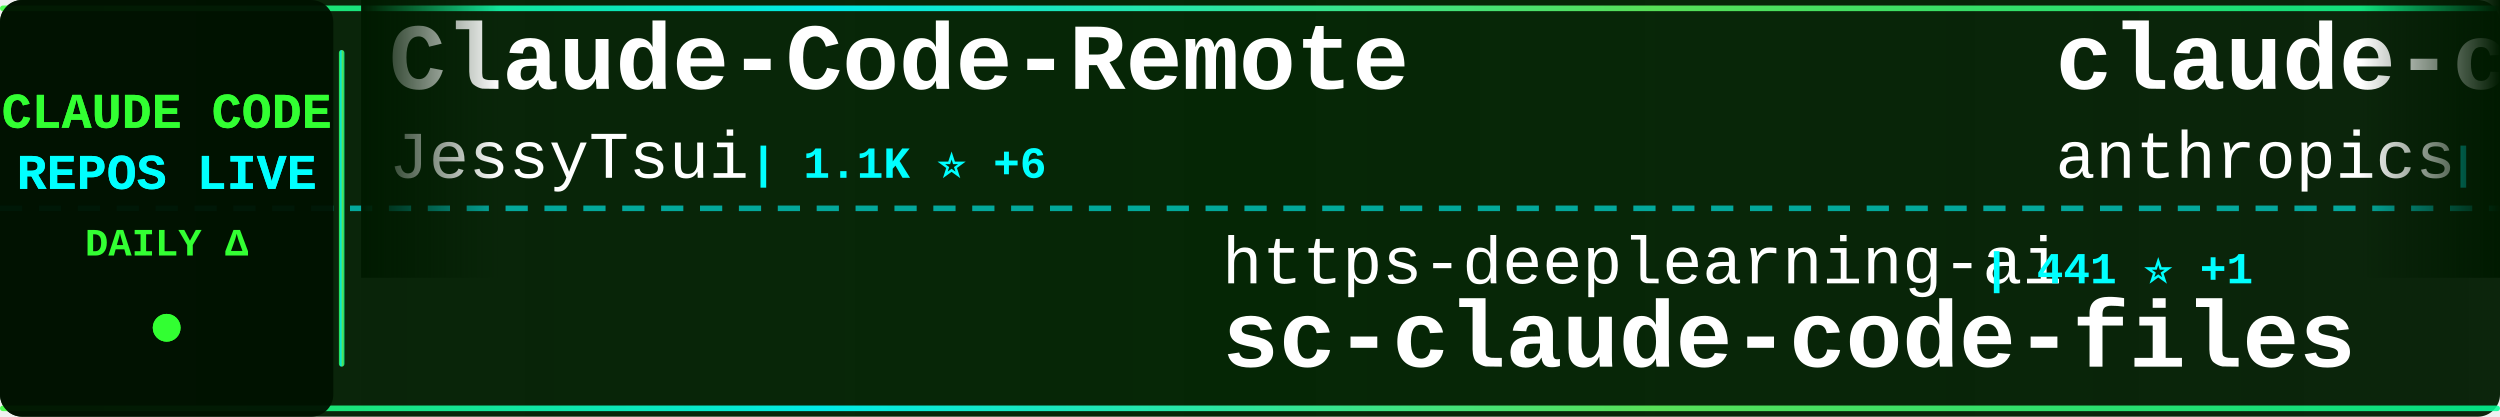
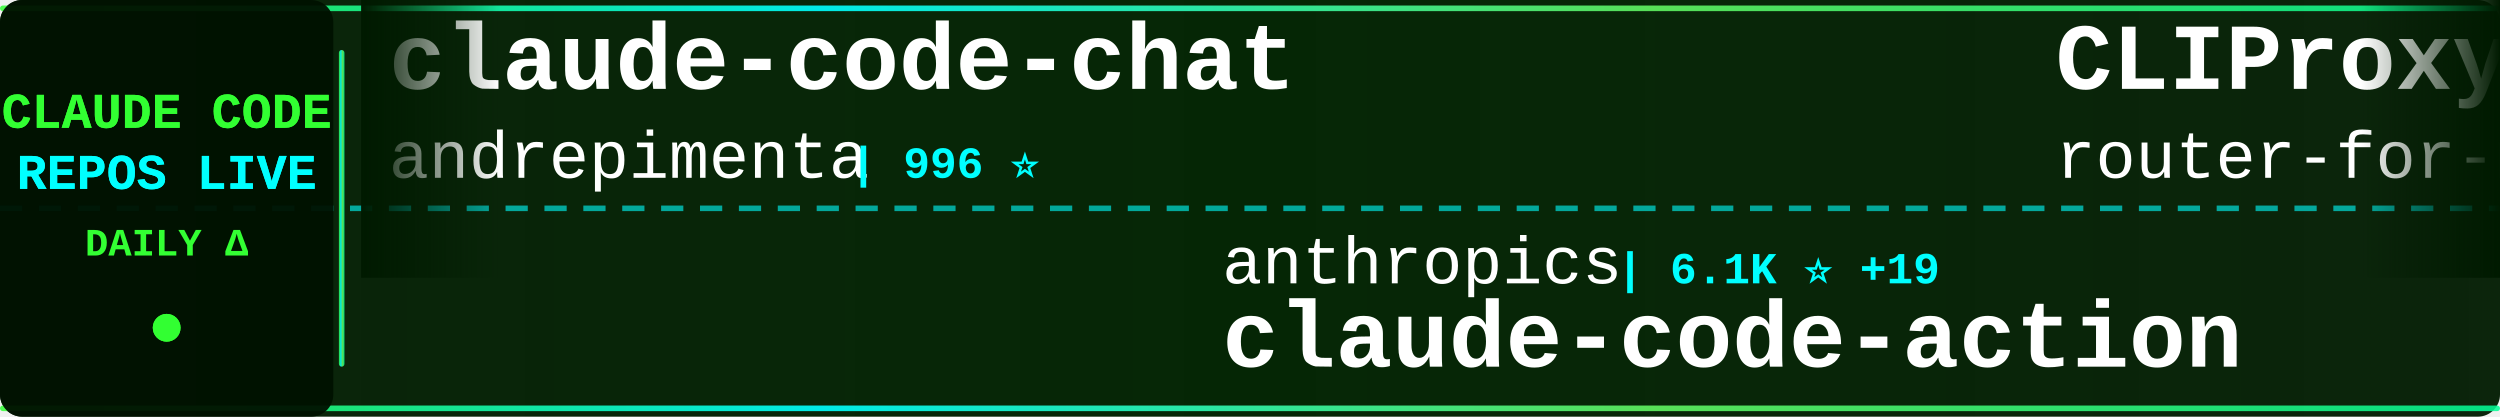
<svg xmlns="http://www.w3.org/2000/svg" width="900" height="150">
  <defs>
    <linearGradient id="tickerBg" x1="0%" y1="0%" x2="100%" y2="0%">
      <stop offset="0%" style="stop-color:#001a00;stop-opacity:0.95" />
      <stop offset="50%" style="stop-color:#002200;stop-opacity:0.98" />
      <stop offset="100%" style="stop-color:#001a00;stop-opacity:0.95" />
    </linearGradient>
    <linearGradient id="borderGrad" x1="0%" y1="0%" x2="100%" y2="0%">
      <stop offset="0%" style="stop-color:#33ff33;stop-opacity:0.85">
        <animate attributeName="stop-opacity" values="0.85;1;0.85" dur="2s" repeatCount="indefinite" />
      </stop>
      <stop offset="33%" style="stop-color:#00ffff;stop-opacity:0.9">
        <animate attributeName="stop-opacity" values="0.9;1;0.9" dur="2.2s" repeatCount="indefinite" />
      </stop>
      <stop offset="66%" style="stop-color:#66ff66;stop-opacity:0.85">
        <animate attributeName="stop-opacity" values="0.85;1;0.85" dur="1.8s" repeatCount="indefinite" />
      </stop>
      <stop offset="100%" style="stop-color:#00ff99;stop-opacity:0.85">
        <animate attributeName="stop-opacity" values="0.85;1;0.85" dur="2s" repeatCount="indefinite" />
      </stop>
    </linearGradient>
    <filter id="textGlow">
      <feGaussianBlur stdDeviation="0.1" result="coloredBlur" />
      <feMerge>
        <feMergeNode in="coloredBlur" />
        <feMergeNode in="SourceGraphic" />
      </feMerge>
    </filter>
    <filter id="metricGlow">
      <feGaussianBlur stdDeviation="0.2" result="coloredBlur" />
      <feMerge>
        <feMergeNode in="coloredBlur" />
        <feMergeNode in="SourceGraphic" />
      </feMerge>
    </filter>
    <linearGradient id="leftFade" x1="0%" y1="0%" x2="100%" y2="0%">
      <stop offset="0%" style="stop-color:#001a00;stop-opacity:1" />
      <stop offset="100%" style="stop-color:#001a00;stop-opacity:0" />
    </linearGradient>
    <linearGradient id="rightFade" x1="0%" y1="0%" x2="100%" y2="0%">
      <stop offset="0%" style="stop-color:#001a00;stop-opacity:0" />
      <stop offset="100%" style="stop-color:#001a00;stop-opacity:1" />
    </linearGradient>
  </defs>
  <rect width="900" height="150" fill="url(#tickerBg)" rx="8" />
  <rect x="0" y="2" width="900" height="2" fill="url(#borderGrad)" rx="1" />
  <rect x="0" y="146" width="900" height="2" fill="url(#borderGrad)" rx="1" />
  <line x1="0" y1="75" x2="900" y2="75" stroke="#00ffff" stroke-width="2" stroke-dasharray="8 6" opacity="0.6" />
  <rect x="0" y="0" width="120" height="150" fill="#001100" opacity="0.95" rx="8" />
  <text x="60" y="46" font-family="'Courier New', monospace" font-size="18" font-weight="bold" fill="#33ff33" text-anchor="middle" filter="url(#textGlow)">
    CLAUDE CODE
  </text>
  <text x="60" y="68" font-family="'Courier New', monospace" font-size="18" font-weight="bold" fill="#00ffff" text-anchor="middle" filter="url(#textGlow)">
    REPOS LIVE
  </text>
  <text x="60" y="92" font-family="'Courier New', monospace" font-size="14" font-weight="bold" fill="#33ff33" text-anchor="middle">
    DAILY Δ
  </text>
  <circle cx="60" cy="118" r="5" fill="#33ff33" filter="url(#metricGlow)">
    <animate attributeName="r" values="4;6;4" dur="1.5s" repeatCount="indefinite" />
    <animate attributeName="opacity" values="0.6;1;0.6" dur="1.5s" repeatCount="indefinite" />
  </circle>
  <rect x="122" y="18" width="2" height="114" fill="url(#borderGrad)" rx="1" />
  <clipPath id="tickerClip">
    <rect x="130" y="0" width="770" height="150" />
  </clipPath>
  <g clip-path="url(#tickerClip)">
    <g id="tickerItems">
      <animateTransform attributeName="transform" attributeType="XML" type="translate" from="0 0" to="-3000 0" dur="54s" repeatCount="indefinite" />
      <g transform="translate(0, 0)">
-         <text x="140" y="32" font-family="'Courier New', monospace" font-size="34" font-weight="bold" fill="#ffffff">Claude-Code-Remote</text>
-         <text x="140" y="64" font-family="'Courier New', monospace" font-size="24" font-weight="normal" fill="#ffffff" opacity="1.0">JessyTsui</text>
-         <text x="270" y="64" font-family="'Courier New', monospace" font-size="16" font-weight="bold" fill="#00ffff"> | 1.1K ⭐ +6</text>
+         <text x="140" y="32" font-family="'Courier New', monospace" font-size="34" font-weight="bold" fill="#ffffff">claude-code-chat</text>
+         <text x="140" y="64" font-family="'Courier New', monospace" font-size="24" font-weight="normal" fill="#ffffff" opacity="1.0">andrepimenta</text>
+         <text x="306" y="64" font-family="'Courier New', monospace" font-size="16" font-weight="bold" fill="#00ffff"> | 996 ⭐</text>
      </g>
      <g transform="translate(300, 0)">
-         <text x="140" y="102" font-family="'Courier New', monospace" font-size="24" font-weight="normal" fill="#ffffff" opacity="1.0">https-deeplearning-ai</text>
-         <text x="414" y="102" font-family="'Courier New', monospace" font-size="16" font-weight="bold" fill="#00ffff"> | 441 ⭐ +1</text>
-         <text x="140" y="132" font-family="'Courier New', monospace" font-size="34" font-weight="bold" fill="#ffffff">sc-claude-code-files</text>
+         <text x="140" y="102" font-family="'Courier New', monospace" font-size="24" font-weight="normal" fill="#ffffff" opacity="1.0">anthropics</text>
+         <text x="282" y="102" font-family="'Courier New', monospace" font-size="16" font-weight="bold" fill="#00ffff"> | 6.1K ⭐ +19</text>
+         <text x="140" y="132" font-family="'Courier New', monospace" font-size="34" font-weight="bold" fill="#ffffff">claude-code-action</text>
      </g>
      <g transform="translate(600, 0)">
-         <text x="140" y="32" font-family="'Courier New', monospace" font-size="34" font-weight="bold" fill="#ffffff">claude-code-base-action</text>
-         <text x="140" y="64" font-family="'Courier New', monospace" font-size="24" font-weight="normal" fill="#ffffff" opacity="1.0">anthropics</text>
-         <text x="282" y="64" font-family="'Courier New', monospace" font-size="16" font-weight="bold" fill="#00ffff"> | 595 ⭐ +1</text>
+         <text x="140" y="32" font-family="'Courier New', monospace" font-size="34" font-weight="bold" fill="#ffffff">CLIProxyAPI</text>
+         <text x="140" y="64" font-family="'Courier New', monospace" font-size="24" font-weight="normal" fill="#ffffff" opacity="1.0">router-for-me</text>
+         <text x="318" y="64" font-family="'Courier New', monospace" font-size="16" font-weight="bold" fill="#00ffff"> | 14.2K ⭐ +260</text>
      </g>
      <g transform="translate(900, 0)">
-         <text x="140" y="102" font-family="'Courier New', monospace" font-size="24" font-weight="normal" fill="#ffffff" opacity="1.0">centminmod</text>
-         <text x="282" y="102" font-family="'Courier New', monospace" font-size="16" font-weight="bold" fill="#00ffff"> | 1.9K ⭐ +3</text>
-         <text x="140" y="132" font-family="'Courier New', monospace" font-size="34" font-weight="bold" fill="#ffffff">my-claude-code-setup</text>
+         <text x="140" y="102" font-family="'Courier New', monospace" font-size="24" font-weight="normal" fill="#ffffff" opacity="1.0">peterkrueck</text>
+         <text x="294" y="102" font-family="'Courier New', monospace" font-size="16" font-weight="bold" fill="#00ffff"> | 1.3K ⭐ +1</text>
+         <text x="140" y="132" font-family="'Courier New', monospace" font-size="34" font-weight="bold" fill="#ffffff">Claude-Code-Development-...</text>
      </g>
      <g transform="translate(1200, 0)">
-         <text x="140" y="32" font-family="'Courier New', monospace" font-size="34" font-weight="bold" fill="#ffffff">claude-coder</text>
-         <text x="140" y="64" font-family="'Courier New', monospace" font-size="24" font-weight="normal" fill="#ffffff" opacity="1.0">kodu-ai</text>
-         <text x="246" y="64" font-family="'Courier New', monospace" font-size="16" font-weight="bold" fill="#00ffff"> | 5.3K ⭐</text>
+         <text x="140" y="32" font-family="'Courier New', monospace" font-size="34" font-weight="bold" fill="#ffffff">my-claude-code-setup</text>
+         <text x="140" y="64" font-family="'Courier New', monospace" font-size="24" font-weight="normal" fill="#ffffff" opacity="1.0">centminmod</text>
+         <text x="282" y="64" font-family="'Courier New', monospace" font-size="16" font-weight="bold" fill="#00ffff"> | 1.9K ⭐</text>
      </g>
      <g transform="translate(1500, 0)">
-         <text x="140" y="102" font-family="'Courier New', monospace" font-size="24" font-weight="normal" fill="#ffffff" opacity="1.0">Cranot</text>
-         <text x="234" y="102" font-family="'Courier New', monospace" font-size="16" font-weight="bold" fill="#00ffff"> | 2.4K ⭐ +1</text>
-         <text x="140" y="132" font-family="'Courier New', monospace" font-size="34" font-weight="bold" fill="#ffffff">claude-code-guide</text>
+         <text x="140" y="102" font-family="'Courier New', monospace" font-size="24" font-weight="normal" fill="#ffffff" opacity="1.0">anthropics</text>
+         <text x="282" y="102" font-family="'Courier New', monospace" font-size="16" font-weight="bold" fill="#00ffff"> | 74.9K ⭐ +317</text>
+         <text x="140" y="132" font-family="'Courier New', monospace" font-size="34" font-weight="bold" fill="#ffffff">claude-code</text>
      </g>
      <g transform="translate(1800, 0)">
-         <text x="140" y="32" font-family="'Courier New', monospace" font-size="34" font-weight="bold" fill="#ffffff">oh-my-claudecode</text>
-         <text x="140" y="64" font-family="'Courier New', monospace" font-size="24" font-weight="normal" fill="#ffffff" opacity="1.0">Yeachan-Heo</text>
-         <text x="294" y="64" font-family="'Courier New', monospace" font-size="16" font-weight="bold" fill="#00ffff"> | 8.7K ⭐ +110</text>
+         <text x="140" y="32" font-family="'Courier New', monospace" font-size="34" font-weight="bold" fill="#ffffff">claude-code-telegram</text>
+         <text x="140" y="64" font-family="'Courier New', monospace" font-size="24" font-weight="normal" fill="#ffffff" opacity="1.0">RichardAtCT</text>
+         <text x="294" y="64" font-family="'Courier New', monospace" font-size="16" font-weight="bold" fill="#00ffff"> | 2.0K ⭐ +15</text>
      </g>
      <g transform="translate(2100, 0)">
-         <text x="140" y="102" font-family="'Courier New', monospace" font-size="24" font-weight="normal" fill="#ffffff" opacity="1.0">anthropics</text>
-         <text x="282" y="102" font-family="'Courier New', monospace" font-size="16" font-weight="bold" fill="#00ffff"> | 3.6K ⭐ +19</text>
-         <text x="140" y="132" font-family="'Courier New', monospace" font-size="34" font-weight="bold" fill="#ffffff">claude-code-security-rev...</text>
+         <text x="140" y="102" font-family="'Courier New', monospace" font-size="24" font-weight="normal" fill="#ffffff" opacity="1.0">upstash</text>
+         <text x="246" y="102" font-family="'Courier New', monospace" font-size="16" font-weight="bold" fill="#00ffff"> | 48.0K ⭐ +99</text>
+         <text x="140" y="132" font-family="'Courier New', monospace" font-size="34" font-weight="bold" fill="#ffffff">context7</text>
      </g>
      <g transform="translate(2400, 0)">
-         <text x="140" y="32" font-family="'Courier New', monospace" font-size="34" font-weight="bold" fill="#ffffff">claude-code-proxy</text>
-         <text x="140" y="64" font-family="'Courier New', monospace" font-size="24" font-weight="normal" fill="#ffffff" opacity="1.0">fuergaosi233</text>
-         <text x="306" y="64" font-family="'Courier New', monospace" font-size="16" font-weight="bold" fill="#00ffff"> | 2.1K ⭐ +3</text>
+         <text x="140" y="32" font-family="'Courier New', monospace" font-size="34" font-weight="bold" fill="#ffffff">claude-code-guide</text>
+         <text x="140" y="64" font-family="'Courier New', monospace" font-size="24" font-weight="normal" fill="#ffffff" opacity="1.0">Cranot</text>
+         <text x="234" y="64" font-family="'Courier New', monospace" font-size="16" font-weight="bold" fill="#00ffff"> | 2.4K ⭐</text>
      </g>
      <g transform="translate(2700, 0)">
-         <text x="140" y="102" font-family="'Courier New', monospace" font-size="24" font-weight="normal" fill="#ffffff" opacity="1.0">superdesigndev</text>
-         <text x="330" y="102" font-family="'Courier New', monospace" font-size="16" font-weight="bold" fill="#00ffff"> | 6.1K ⭐ +6</text>
-         <text x="140" y="132" font-family="'Courier New', monospace" font-size="34" font-weight="bold" fill="#ffffff">superdesign</text>
+         <text x="140" y="102" font-family="'Courier New', monospace" font-size="24" font-weight="normal" fill="#ffffff" opacity="1.0">zhukunpenglinyutong</text>
+         <text x="390" y="102" font-family="'Courier New', monospace" font-size="16" font-weight="bold" fill="#00ffff"> | 1.6K ⭐ +13</text>
+         <text x="140" y="132" font-family="'Courier New', monospace" font-size="34" font-weight="bold" fill="#ffffff">idea-claude-code-gui</text>
      </g>
      <g transform="translate(3000, 0)">
-         <text x="140" y="32" font-family="'Courier New', monospace" font-size="34" font-weight="bold" fill="#ffffff">Claude-Code-Remote</text>
-         <text x="140" y="64" font-family="'Courier New', monospace" font-size="24" font-weight="normal" fill="#ffffff" opacity="1.0">JessyTsui</text>
-         <text x="270" y="64" font-family="'Courier New', monospace" font-size="16" font-weight="bold" fill="#00ffff"> | 1.1K ⭐ +6</text>
+         <text x="140" y="32" font-family="'Courier New', monospace" font-size="34" font-weight="bold" fill="#ffffff">claude-code-chat</text>
+         <text x="140" y="64" font-family="'Courier New', monospace" font-size="24" font-weight="normal" fill="#ffffff" opacity="1.0">andrepimenta</text>
+         <text x="306" y="64" font-family="'Courier New', monospace" font-size="16" font-weight="bold" fill="#00ffff"> | 996 ⭐</text>
      </g>
      <g transform="translate(3300, 0)">
-         <text x="140" y="102" font-family="'Courier New', monospace" font-size="24" font-weight="normal" fill="#ffffff" opacity="1.0">https-deeplearning-ai</text>
-         <text x="414" y="102" font-family="'Courier New', monospace" font-size="16" font-weight="bold" fill="#00ffff"> | 441 ⭐ +1</text>
-         <text x="140" y="132" font-family="'Courier New', monospace" font-size="34" font-weight="bold" fill="#ffffff">sc-claude-code-files</text>
+         <text x="140" y="102" font-family="'Courier New', monospace" font-size="24" font-weight="normal" fill="#ffffff" opacity="1.0">anthropics</text>
+         <text x="282" y="102" font-family="'Courier New', monospace" font-size="16" font-weight="bold" fill="#00ffff"> | 6.1K ⭐ +19</text>
+         <text x="140" y="132" font-family="'Courier New', monospace" font-size="34" font-weight="bold" fill="#ffffff">claude-code-action</text>
      </g>
      <g transform="translate(3600, 0)">
-         <text x="140" y="32" font-family="'Courier New', monospace" font-size="34" font-weight="bold" fill="#ffffff">claude-code-base-action</text>
-         <text x="140" y="64" font-family="'Courier New', monospace" font-size="24" font-weight="normal" fill="#ffffff" opacity="1.0">anthropics</text>
-         <text x="282" y="64" font-family="'Courier New', monospace" font-size="16" font-weight="bold" fill="#00ffff"> | 595 ⭐ +1</text>
+         <text x="140" y="32" font-family="'Courier New', monospace" font-size="34" font-weight="bold" fill="#ffffff">CLIProxyAPI</text>
+         <text x="140" y="64" font-family="'Courier New', monospace" font-size="24" font-weight="normal" fill="#ffffff" opacity="1.0">router-for-me</text>
+         <text x="318" y="64" font-family="'Courier New', monospace" font-size="16" font-weight="bold" fill="#00ffff"> | 14.2K ⭐ +260</text>
      </g>
      <g transform="translate(3900, 0)">
-         <text x="140" y="102" font-family="'Courier New', monospace" font-size="24" font-weight="normal" fill="#ffffff" opacity="1.0">centminmod</text>
-         <text x="282" y="102" font-family="'Courier New', monospace" font-size="16" font-weight="bold" fill="#00ffff"> | 1.9K ⭐ +3</text>
-         <text x="140" y="132" font-family="'Courier New', monospace" font-size="34" font-weight="bold" fill="#ffffff">my-claude-code-setup</text>
+         <text x="140" y="102" font-family="'Courier New', monospace" font-size="24" font-weight="normal" fill="#ffffff" opacity="1.0">peterkrueck</text>
+         <text x="294" y="102" font-family="'Courier New', monospace" font-size="16" font-weight="bold" fill="#00ffff"> | 1.3K ⭐ +1</text>
+         <text x="140" y="132" font-family="'Courier New', monospace" font-size="34" font-weight="bold" fill="#ffffff">Claude-Code-Development-...</text>
      </g>
    </g>
  </g>
  <rect x="130" y="0" width="50" height="100" fill="url(#leftFade)" />
  <rect x="850" y="0" width="50" height="100" fill="url(#rightFade)" />
</svg>
